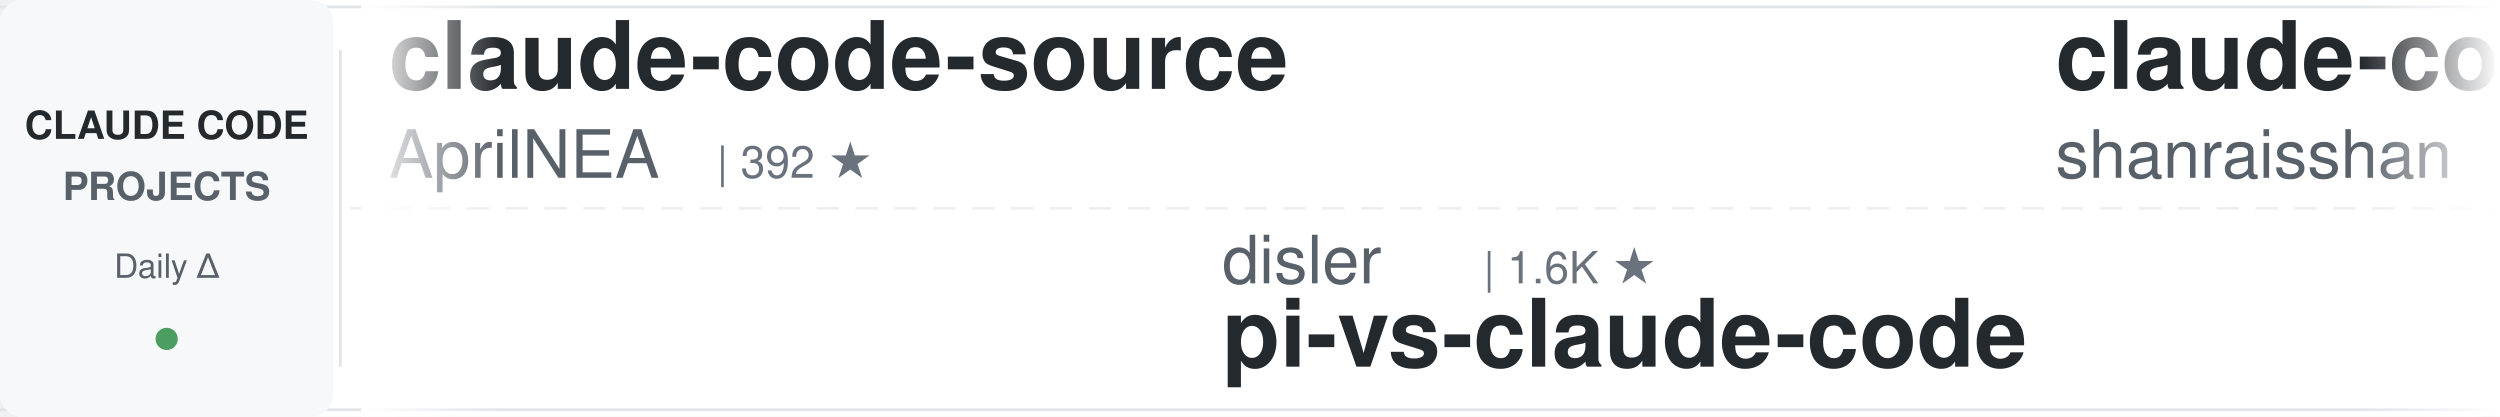
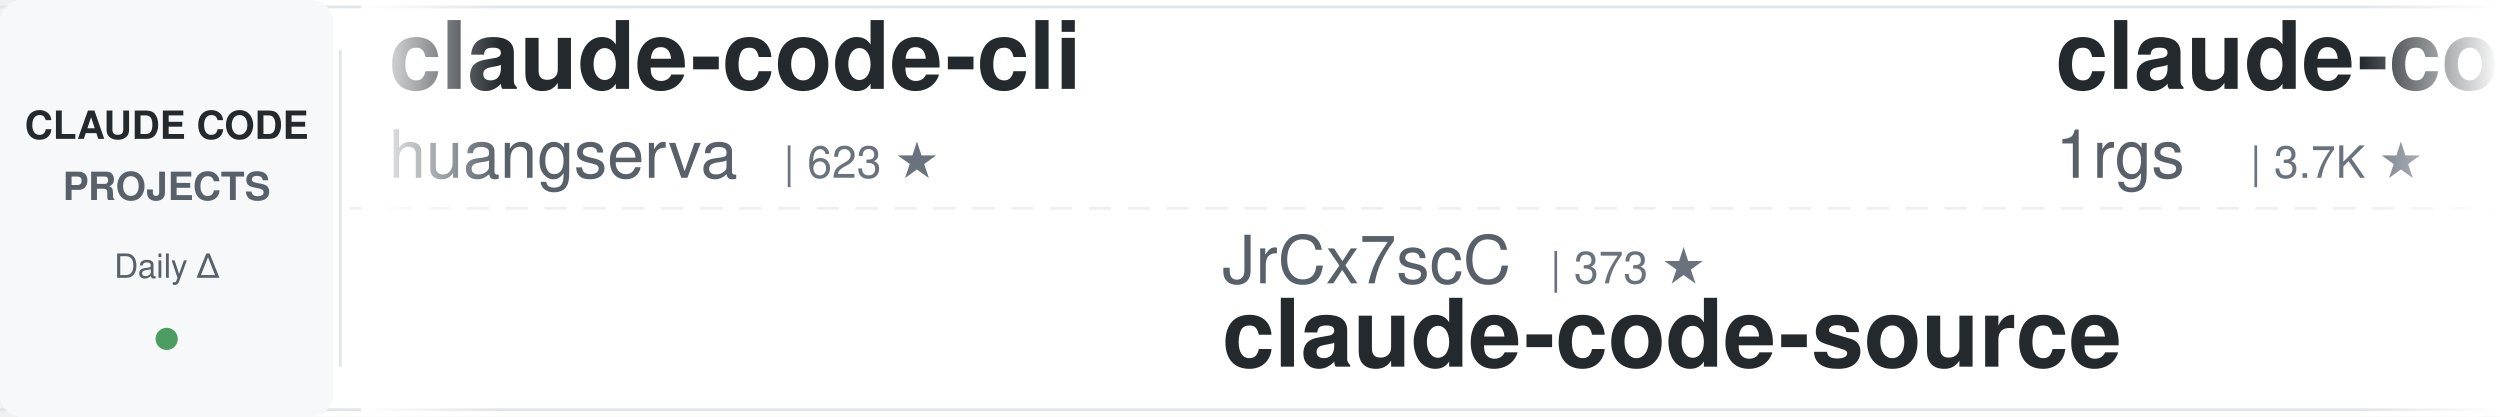
<svg xmlns="http://www.w3.org/2000/svg" width="900" height="150">
  <defs>
    <linearGradient id="leftFade" x1="0%" y1="0%" x2="100%" y2="0%">
      <stop offset="0%" style="stop-color:#ffffff;stop-opacity:1" />
      <stop offset="100%" style="stop-color:#ffffff;stop-opacity:0" />
    </linearGradient>
    <linearGradient id="rightFade" x1="0%" y1="0%" x2="100%" y2="0%">
      <stop offset="0%" style="stop-color:#ffffff;stop-opacity:0" />
      <stop offset="100%" style="stop-color:#ffffff;stop-opacity:1" />
    </linearGradient>
  </defs>
  <rect width="900" height="150" fill="#ffffff" rx="8" />
  <rect x="0" y="2" width="900" height="1" fill="#e1e4e8" />
  <rect x="0" y="147" width="900" height="1" fill="#e1e4e8" />
  <line x1="0" y1="75" x2="900" y2="75" stroke="#e1e4e8" stroke-width="1" stroke-dasharray="8 6" opacity="0.6" />
  <rect x="0" y="0" width="120" height="150" fill="#f6f8fa" rx="8" />
  <text x="60" y="50" font-family="-apple-system, BlinkMacSystemFont, 'Segoe UI', Helvetica, Arial, sans-serif" font-size="14" font-weight="600" fill="#24292e" text-anchor="middle">CLAUDE CODE</text>
  <text x="60" y="72" font-family="-apple-system, BlinkMacSystemFont, 'Segoe UI', Helvetica, Arial, sans-serif" font-size="14" font-weight="600" fill="#586069" text-anchor="middle">PROJECTS</text>
  <text x="60" y="100" font-family="-apple-system, BlinkMacSystemFont, 'Segoe UI', Helvetica, Arial, sans-serif" font-size="12" font-weight="500" fill="#586069" text-anchor="middle">Daily Δ</text>
  <circle cx="60" cy="122" r="4" fill="#22863a" opacity="0.8" />
  <rect x="122" y="18" width="1" height="114" fill="#e1e4e8" />
  <clipPath id="tickerClip">
    <rect x="130" y="0" width="770" height="150" />
  </clipPath>
  <g clip-path="url(#tickerClip)">
    <g id="tickerItems">
      <animateTransform attributeName="transform" attributeType="XML" type="translate" from="0 0" to="-3000 0" dur="54s" repeatCount="indefinite" />
      <g transform="translate(0, 0)">
-         <text x="140" y="32" font-family="-apple-system, BlinkMacSystemFont, 'Segoe UI', Helvetica, Arial, sans-serif" font-size="34" font-weight="600" fill="#24292e">claude-code-source</text>
-         <text x="140" y="64" font-family="-apple-system, BlinkMacSystemFont, 'Segoe UI', Helvetica, Arial, sans-serif" font-size="24" font-weight="400" fill="#586069">AprilNEA</text>
-         <text x="258" y="64" font-family="-apple-system, BlinkMacSystemFont, 'Segoe UI', Helvetica, Arial, sans-serif" font-size="16" font-weight="500" fill="#6a737d">| 392 ★</text>
+         <text x="140" y="32" font-family="-apple-system, BlinkMacSystemFont, 'Segoe UI', Helvetica, Arial, sans-serif" font-size="34" font-weight="600" fill="#24292e">claude-code-cli</text>
+         <text x="140" y="64" font-family="-apple-system, BlinkMacSystemFont, 'Segoe UI', Helvetica, Arial, sans-serif" font-size="24" font-weight="400" fill="#586069">huangserva</text>
+         <text x="282" y="64" font-family="-apple-system, BlinkMacSystemFont, 'Segoe UI', Helvetica, Arial, sans-serif" font-size="16" font-weight="500" fill="#6a737d">| 623 ★</text>
      </g>
      <g transform="translate(300, 0)">
-         <text x="140" y="102" font-family="-apple-system, BlinkMacSystemFont, 'Segoe UI', Helvetica, Arial, sans-serif" font-size="24" font-weight="400" fill="#586069">disler</text>
-         <text x="234" y="102" font-family="-apple-system, BlinkMacSystemFont, 'Segoe UI', Helvetica, Arial, sans-serif" font-size="16" font-weight="500" fill="#6a737d">| 1.6K ★</text>
-         <text x="140" y="132" font-family="-apple-system, BlinkMacSystemFont, 'Segoe UI', Helvetica, Arial, sans-serif" font-size="34" font-weight="600" fill="#24292e">pi-vs-claude-code</text>
+         <text x="140" y="102" font-family="-apple-system, BlinkMacSystemFont, 'Segoe UI', Helvetica, Arial, sans-serif" font-size="24" font-weight="400" fill="#586069">JrCx7scC</text>
+         <text x="258" y="102" font-family="-apple-system, BlinkMacSystemFont, 'Segoe UI', Helvetica, Arial, sans-serif" font-size="16" font-weight="500" fill="#6a737d">| 373 ★</text>
+         <text x="140" y="132" font-family="-apple-system, BlinkMacSystemFont, 'Segoe UI', Helvetica, Arial, sans-serif" font-size="34" font-weight="600" fill="#24292e">claude-code-source</text>
      </g>
      <g transform="translate(600, 0)">
-         <text x="140" y="32" font-family="-apple-system, BlinkMacSystemFont, 'Segoe UI', Helvetica, Arial, sans-serif" font-size="34" font-weight="600" fill="#24292e">claude-code-best-practic...</text>
-         <text x="140" y="64" font-family="-apple-system, BlinkMacSystemFont, 'Segoe UI', Helvetica, Arial, sans-serif" font-size="24" font-weight="400" fill="#586069">shanraisshan</text>
-         <text x="306" y="64" font-family="-apple-system, BlinkMacSystemFont, 'Segoe UI', Helvetica, Arial, sans-serif" font-size="16" font-weight="500" fill="#6a737d">| 64.4K ★</text>
+         <text x="140" y="32" font-family="-apple-system, BlinkMacSystemFont, 'Segoe UI', Helvetica, Arial, sans-serif" font-size="34" font-weight="600" fill="#24292e">claude-code-proxy</text>
+         <text x="140" y="64" font-family="-apple-system, BlinkMacSystemFont, 'Segoe UI', Helvetica, Arial, sans-serif" font-size="24" font-weight="400" fill="#586069">1rgs</text>
+         <text x="210" y="64" font-family="-apple-system, BlinkMacSystemFont, 'Segoe UI', Helvetica, Arial, sans-serif" font-size="16" font-weight="500" fill="#6a737d">| 3.7K ★</text>
      </g>
      <g transform="translate(900, 0)">
-         <text x="140" y="102" font-family="-apple-system, BlinkMacSystemFont, 'Segoe UI', Helvetica, Arial, sans-serif" font-size="24" font-weight="400" fill="#586069">kodu-ai</text>
-         <text x="246" y="102" font-family="-apple-system, BlinkMacSystemFont, 'Segoe UI', Helvetica, Arial, sans-serif" font-size="16" font-weight="500" fill="#6a737d">| 5.2K ★</text>
-         <text x="140" y="132" font-family="-apple-system, BlinkMacSystemFont, 'Segoe UI', Helvetica, Arial, sans-serif" font-size="34" font-weight="600" fill="#24292e">claude-coder</text>
+         <text x="140" y="102" font-family="-apple-system, BlinkMacSystemFont, 'Segoe UI', Helvetica, Arial, sans-serif" font-size="24" font-weight="400" fill="#586069">jqueryscript</text>
+         <text x="306" y="102" font-family="-apple-system, BlinkMacSystemFont, 'Segoe UI', Helvetica, Arial, sans-serif" font-size="16" font-weight="500" fill="#6a737d">| 497 ★</text>
+         <text x="140" y="132" font-family="-apple-system, BlinkMacSystemFont, 'Segoe UI', Helvetica, Arial, sans-serif" font-size="34" font-weight="600" fill="#24292e">awesome-claude-code</text>
      </g>
      <g transform="translate(1200, 0)">
-         <text x="140" y="32" font-family="-apple-system, BlinkMacSystemFont, 'Segoe UI', Helvetica, Arial, sans-serif" font-size="34" font-weight="600" fill="#24292e">claude-code-system-promp...</text>
-         <text x="140" y="64" font-family="-apple-system, BlinkMacSystemFont, 'Segoe UI', Helvetica, Arial, sans-serif" font-size="24" font-weight="400" fill="#586069">Piebald-AI</text>
-         <text x="282" y="64" font-family="-apple-system, BlinkMacSystemFont, 'Segoe UI', Helvetica, Arial, sans-serif" font-size="16" font-weight="500" fill="#6a737d">| 12.3K ★</text>
+         <text x="140" y="32" font-family="-apple-system, BlinkMacSystemFont, 'Segoe UI', Helvetica, Arial, sans-serif" font-size="34" font-weight="600" fill="#24292e">claude-code-video-toolki...</text>
+         <text x="140" y="64" font-family="-apple-system, BlinkMacSystemFont, 'Segoe UI', Helvetica, Arial, sans-serif" font-size="24" font-weight="400" fill="#586069">digitalsamba</text>
+         <text x="306" y="64" font-family="-apple-system, BlinkMacSystemFont, 'Segoe UI', Helvetica, Arial, sans-serif" font-size="16" font-weight="500" fill="#6a737d">| 1.9K ★</text>
      </g>
      <g transform="translate(1500, 0)">
-         <text x="140" y="102" font-family="-apple-system, BlinkMacSystemFont, 'Segoe UI', Helvetica, Arial, sans-serif" font-size="24" font-weight="400" fill="#586069">hangsman</text>
-         <text x="258" y="102" font-family="-apple-system, BlinkMacSystemFont, 'Segoe UI', Helvetica, Arial, sans-serif" font-size="16" font-weight="500" fill="#6a737d">| 793 ★</text>
+         <text x="140" y="102" font-family="-apple-system, BlinkMacSystemFont, 'Segoe UI', Helvetica, Arial, sans-serif" font-size="24" font-weight="400" fill="#586069">krusemediallc</text>
+         <text x="318" y="102" font-family="-apple-system, BlinkMacSystemFont, 'Segoe UI', Helvetica, Arial, sans-serif" font-size="16" font-weight="500" fill="#6a737d">| 1.2K ★</text>
+         <text x="140" y="132" font-family="-apple-system, BlinkMacSystemFont, 'Segoe UI', Helvetica, Arial, sans-serif" font-size="34" font-weight="600" fill="#24292e">arcads-claude-code</text>
+       </g>
+       <g transform="translate(1800, 0)">
+         <text x="140" y="32" font-family="-apple-system, BlinkMacSystemFont, 'Segoe UI', Helvetica, Arial, sans-serif" font-size="34" font-weight="600" fill="#24292e">claude-code-analysis</text>
+         <text x="140" y="64" font-family="-apple-system, BlinkMacSystemFont, 'Segoe UI', Helvetica, Arial, sans-serif" font-size="24" font-weight="400" fill="#586069">liuup</text>
+         <text x="222" y="64" font-family="-apple-system, BlinkMacSystemFont, 'Segoe UI', Helvetica, Arial, sans-serif" font-size="16" font-weight="500" fill="#6a737d">| 3.8K ★</text>
+       </g>
+       <g transform="translate(2100, 0)">
+         <text x="140" y="102" font-family="-apple-system, BlinkMacSystemFont, 'Segoe UI', Helvetica, Arial, sans-serif" font-size="24" font-weight="400" fill="#586069">musistudio</text>
+         <text x="282" y="102" font-family="-apple-system, BlinkMacSystemFont, 'Segoe UI', Helvetica, Arial, sans-serif" font-size="16" font-weight="500" fill="#6a737d">| 36.6K ★</text>
+         <text x="140" y="132" font-family="-apple-system, BlinkMacSystemFont, 'Segoe UI', Helvetica, Arial, sans-serif" font-size="34" font-weight="600" fill="#24292e">claude-code-router</text>
+       </g>
+       <g transform="translate(2400, 0)">
+         <text x="140" y="32" font-family="-apple-system, BlinkMacSystemFont, 'Segoe UI', Helvetica, Arial, sans-serif" font-size="34" font-weight="600" fill="#24292e">claude-code-engineering</text>
+         <text x="140" y="64" font-family="-apple-system, BlinkMacSystemFont, 'Segoe UI', Helvetica, Arial, sans-serif" font-size="24" font-weight="400" fill="#586069">huangjia2019</text>
+         <text x="306" y="64" font-family="-apple-system, BlinkMacSystemFont, 'Segoe UI', Helvetica, Arial, sans-serif" font-size="16" font-weight="500" fill="#6a737d">| 1.1K ★</text>
+       </g>
+       <g transform="translate(2700, 0)">
+         <text x="140" y="102" font-family="-apple-system, BlinkMacSystemFont, 'Segoe UI', Helvetica, Arial, sans-serif" font-size="24" font-weight="400" fill="#586069">alejandrobalderas</text>
+         <text x="366" y="102" font-family="-apple-system, BlinkMacSystemFont, 'Segoe UI', Helvetica, Arial, sans-serif" font-size="16" font-weight="500" fill="#6a737d">| 2.8K ★</text>
+         <text x="140" y="132" font-family="-apple-system, BlinkMacSystemFont, 'Segoe UI', Helvetica, Arial, sans-serif" font-size="34" font-weight="600" fill="#24292e">claude-code-from-source</text>
+       </g>
+       <g transform="translate(3000, 0)">
+         <text x="140" y="32" font-family="-apple-system, BlinkMacSystemFont, 'Segoe UI', Helvetica, Arial, sans-serif" font-size="34" font-weight="600" fill="#24292e">claude-code-cli</text>
+         <text x="140" y="64" font-family="-apple-system, BlinkMacSystemFont, 'Segoe UI', Helvetica, Arial, sans-serif" font-size="24" font-weight="400" fill="#586069">huangserva</text>
+         <text x="282" y="64" font-family="-apple-system, BlinkMacSystemFont, 'Segoe UI', Helvetica, Arial, sans-serif" font-size="16" font-weight="500" fill="#6a737d">| 623 ★</text>
+       </g>
+       <g transform="translate(3300, 0)">
+         <text x="140" y="102" font-family="-apple-system, BlinkMacSystemFont, 'Segoe UI', Helvetica, Arial, sans-serif" font-size="24" font-weight="400" fill="#586069">JrCx7scC</text>
+         <text x="258" y="102" font-family="-apple-system, BlinkMacSystemFont, 'Segoe UI', Helvetica, Arial, sans-serif" font-size="16" font-weight="500" fill="#6a737d">| 373 ★</text>
        <text x="140" y="132" font-family="-apple-system, BlinkMacSystemFont, 'Segoe UI', Helvetica, Arial, sans-serif" font-size="34" font-weight="600" fill="#24292e">claude-code-source</text>
      </g>
-       <g transform="translate(1800, 0)">
-         <text x="140" y="32" font-family="-apple-system, BlinkMacSystemFont, 'Segoe UI', Helvetica, Arial, sans-serif" font-size="34" font-weight="600" fill="#24292e">ECC</text>
-         <text x="140" y="64" font-family="-apple-system, BlinkMacSystemFont, 'Segoe UI', Helvetica, Arial, sans-serif" font-size="24" font-weight="400" fill="#586069">affaan-m</text>
-         <text x="258" y="64" font-family="-apple-system, BlinkMacSystemFont, 'Segoe UI', Helvetica, Arial, sans-serif" font-size="16" font-weight="500" fill="#6a737d">| 239.6K ★</text>
-       </g>
-       <g transform="translate(2100, 0)">
-         <text x="140" y="102" font-family="-apple-system, BlinkMacSystemFont, 'Segoe UI', Helvetica, Arial, sans-serif" font-size="24" font-weight="400" fill="#586069">huangjia2019</text>
-         <text x="306" y="102" font-family="-apple-system, BlinkMacSystemFont, 'Segoe UI', Helvetica, Arial, sans-serif" font-size="16" font-weight="500" fill="#6a737d">| 1.1K ★</text>
-         <text x="140" y="132" font-family="-apple-system, BlinkMacSystemFont, 'Segoe UI', Helvetica, Arial, sans-serif" font-size="34" font-weight="600" fill="#24292e">claude-code-engineering</text>
-       </g>
-       <g transform="translate(2400, 0)">
-         <text x="140" y="32" font-family="-apple-system, BlinkMacSystemFont, 'Segoe UI', Helvetica, Arial, sans-serif" font-size="34" font-weight="600" fill="#24292e">claude_code_src</text>
-         <text x="140" y="64" font-family="-apple-system, BlinkMacSystemFont, 'Segoe UI', Helvetica, Arial, sans-serif" font-size="24" font-weight="400" fill="#586069">ponponon</text>
-         <text x="258" y="64" font-family="-apple-system, BlinkMacSystemFont, 'Segoe UI', Helvetica, Arial, sans-serif" font-size="16" font-weight="500" fill="#6a737d">| 2.3K ★</text>
-       </g>
-       <g transform="translate(2700, 0)">
-         <text x="140" y="102" font-family="-apple-system, BlinkMacSystemFont, 'Segoe UI', Helvetica, Arial, sans-serif" font-size="24" font-weight="400" fill="#586069">lorryjovens-hub</text>
-         <text x="342" y="102" font-family="-apple-system, BlinkMacSystemFont, 'Segoe UI', Helvetica, Arial, sans-serif" font-size="16" font-weight="500" fill="#6a737d">| 1.7K ★</text>
-         <text x="140" y="132" font-family="-apple-system, BlinkMacSystemFont, 'Segoe UI', Helvetica, Arial, sans-serif" font-size="34" font-weight="600" fill="#24292e">claude-code-rust</text>
-       </g>
-       <g transform="translate(3000, 0)">
-         <text x="140" y="32" font-family="-apple-system, BlinkMacSystemFont, 'Segoe UI', Helvetica, Arial, sans-serif" font-size="34" font-weight="600" fill="#24292e">claude-code-source</text>
-         <text x="140" y="64" font-family="-apple-system, BlinkMacSystemFont, 'Segoe UI', Helvetica, Arial, sans-serif" font-size="24" font-weight="400" fill="#586069">AprilNEA</text>
-         <text x="258" y="64" font-family="-apple-system, BlinkMacSystemFont, 'Segoe UI', Helvetica, Arial, sans-serif" font-size="16" font-weight="500" fill="#6a737d">| 392 ★</text>
-       </g>
-       <g transform="translate(3300, 0)">
-         <text x="140" y="102" font-family="-apple-system, BlinkMacSystemFont, 'Segoe UI', Helvetica, Arial, sans-serif" font-size="24" font-weight="400" fill="#586069">disler</text>
-         <text x="234" y="102" font-family="-apple-system, BlinkMacSystemFont, 'Segoe UI', Helvetica, Arial, sans-serif" font-size="16" font-weight="500" fill="#6a737d">| 1.6K ★</text>
-         <text x="140" y="132" font-family="-apple-system, BlinkMacSystemFont, 'Segoe UI', Helvetica, Arial, sans-serif" font-size="34" font-weight="600" fill="#24292e">pi-vs-claude-code</text>
-       </g>
      <g transform="translate(3600, 0)">
-         <text x="140" y="32" font-family="-apple-system, BlinkMacSystemFont, 'Segoe UI', Helvetica, Arial, sans-serif" font-size="34" font-weight="600" fill="#24292e">claude-code-best-practic...</text>
-         <text x="140" y="64" font-family="-apple-system, BlinkMacSystemFont, 'Segoe UI', Helvetica, Arial, sans-serif" font-size="24" font-weight="400" fill="#586069">shanraisshan</text>
-         <text x="306" y="64" font-family="-apple-system, BlinkMacSystemFont, 'Segoe UI', Helvetica, Arial, sans-serif" font-size="16" font-weight="500" fill="#6a737d">| 64.4K ★</text>
+         <text x="140" y="32" font-family="-apple-system, BlinkMacSystemFont, 'Segoe UI', Helvetica, Arial, sans-serif" font-size="34" font-weight="600" fill="#24292e">claude-code-proxy</text>
+         <text x="140" y="64" font-family="-apple-system, BlinkMacSystemFont, 'Segoe UI', Helvetica, Arial, sans-serif" font-size="24" font-weight="400" fill="#586069">1rgs</text>
+         <text x="210" y="64" font-family="-apple-system, BlinkMacSystemFont, 'Segoe UI', Helvetica, Arial, sans-serif" font-size="16" font-weight="500" fill="#6a737d">| 3.7K ★</text>
      </g>
      <g transform="translate(3900, 0)">
-         <text x="140" y="102" font-family="-apple-system, BlinkMacSystemFont, 'Segoe UI', Helvetica, Arial, sans-serif" font-size="24" font-weight="400" fill="#586069">kodu-ai</text>
-         <text x="246" y="102" font-family="-apple-system, BlinkMacSystemFont, 'Segoe UI', Helvetica, Arial, sans-serif" font-size="16" font-weight="500" fill="#6a737d">| 5.2K ★</text>
-         <text x="140" y="132" font-family="-apple-system, BlinkMacSystemFont, 'Segoe UI', Helvetica, Arial, sans-serif" font-size="34" font-weight="600" fill="#24292e">claude-coder</text>
+         <text x="140" y="102" font-family="-apple-system, BlinkMacSystemFont, 'Segoe UI', Helvetica, Arial, sans-serif" font-size="24" font-weight="400" fill="#586069">jqueryscript</text>
+         <text x="306" y="102" font-family="-apple-system, BlinkMacSystemFont, 'Segoe UI', Helvetica, Arial, sans-serif" font-size="16" font-weight="500" fill="#6a737d">| 497 ★</text>
+         <text x="140" y="132" font-family="-apple-system, BlinkMacSystemFont, 'Segoe UI', Helvetica, Arial, sans-serif" font-size="34" font-weight="600" fill="#24292e">awesome-claude-code</text>
      </g>
    </g>
  </g>
  <rect x="130" y="0" width="50" height="150" fill="url(#leftFade)" />
  <rect x="850" y="0" width="50" height="150" fill="url(#rightFade)" />
</svg>
